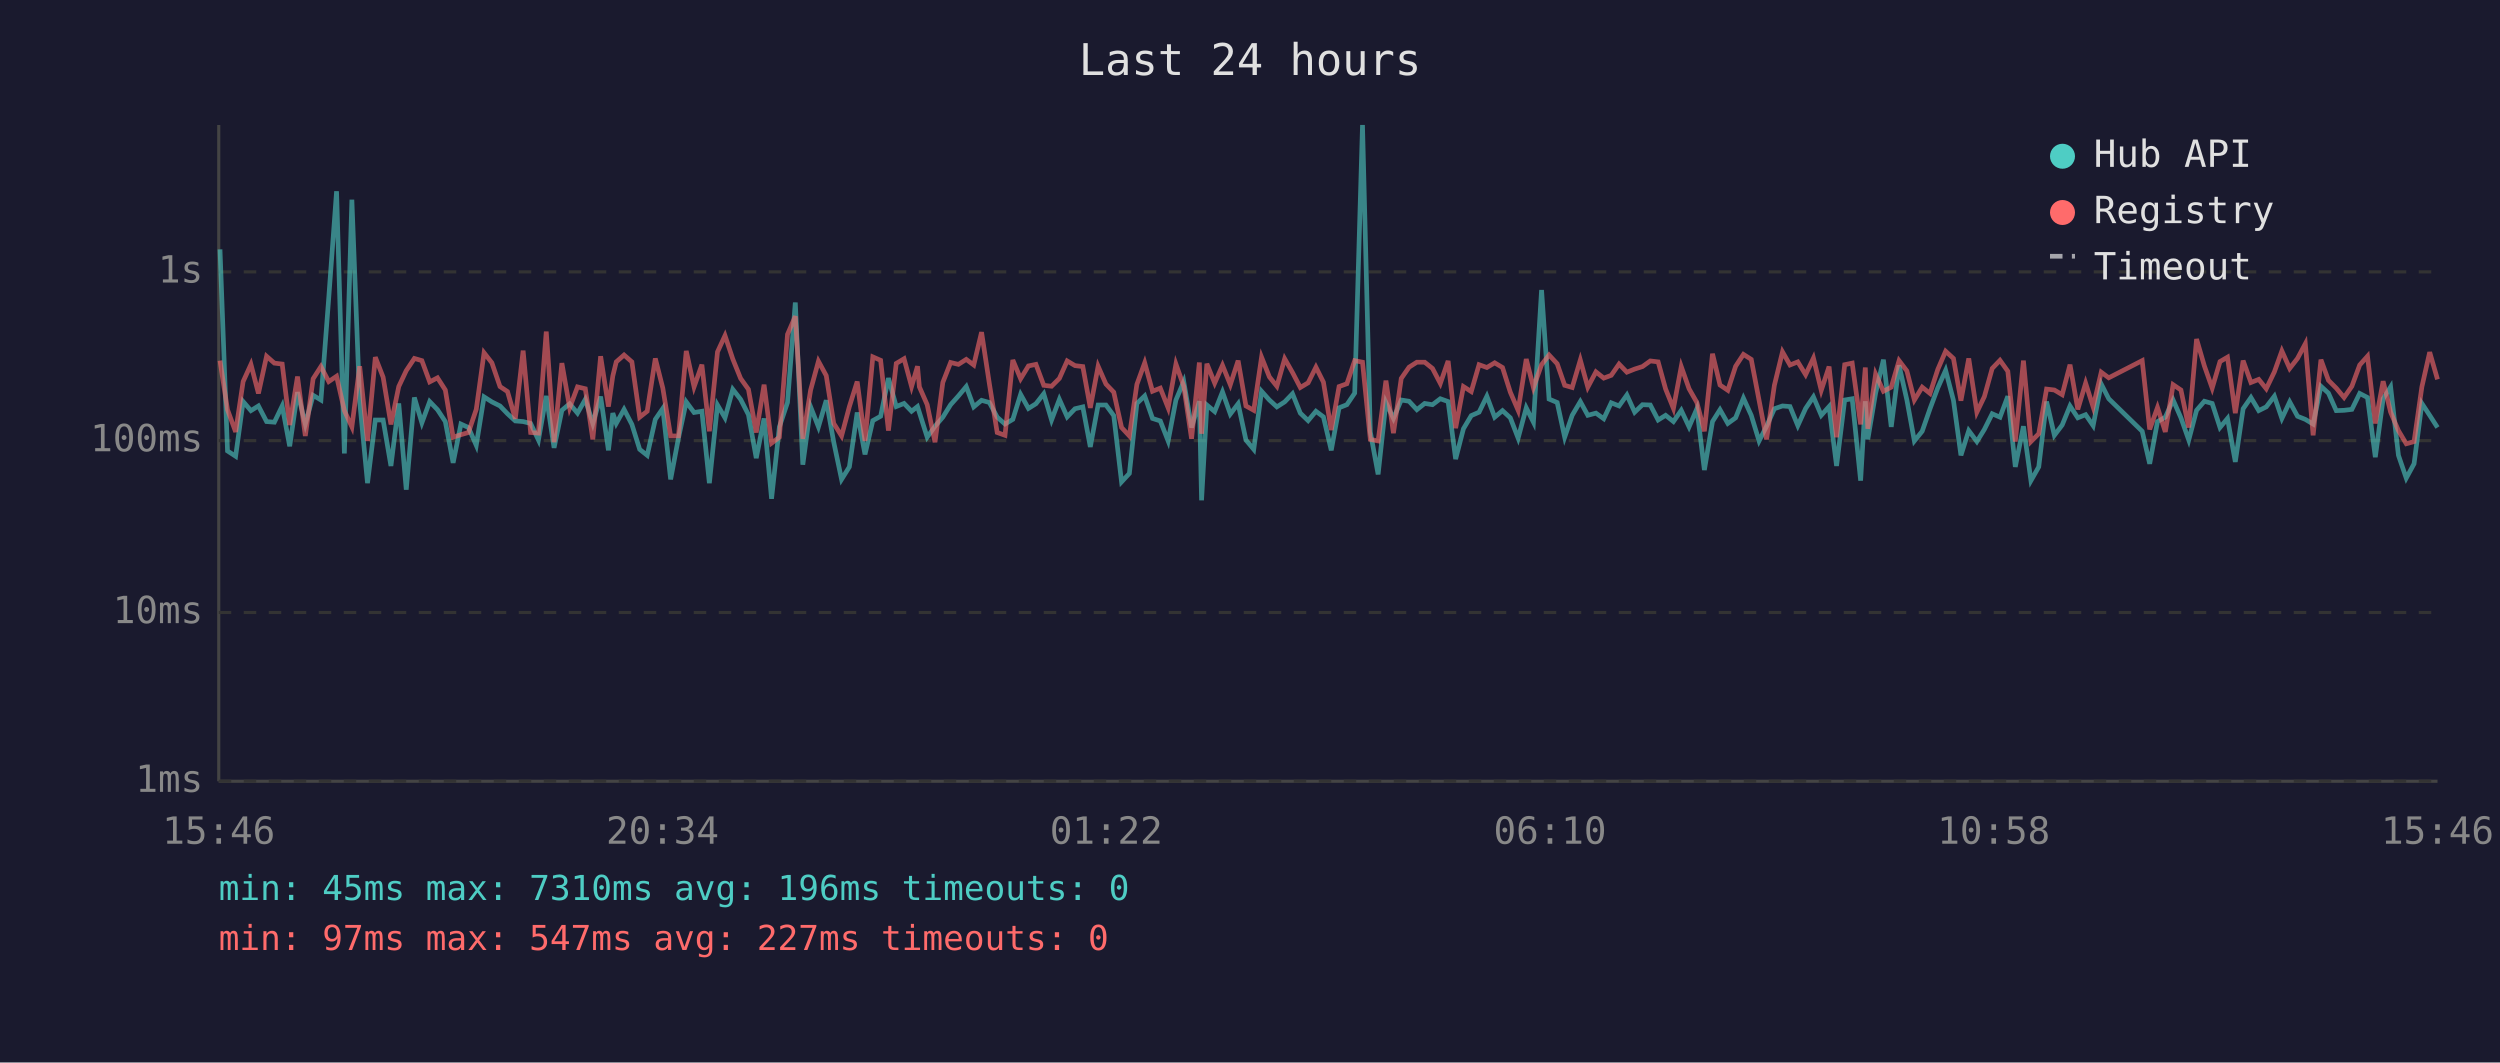
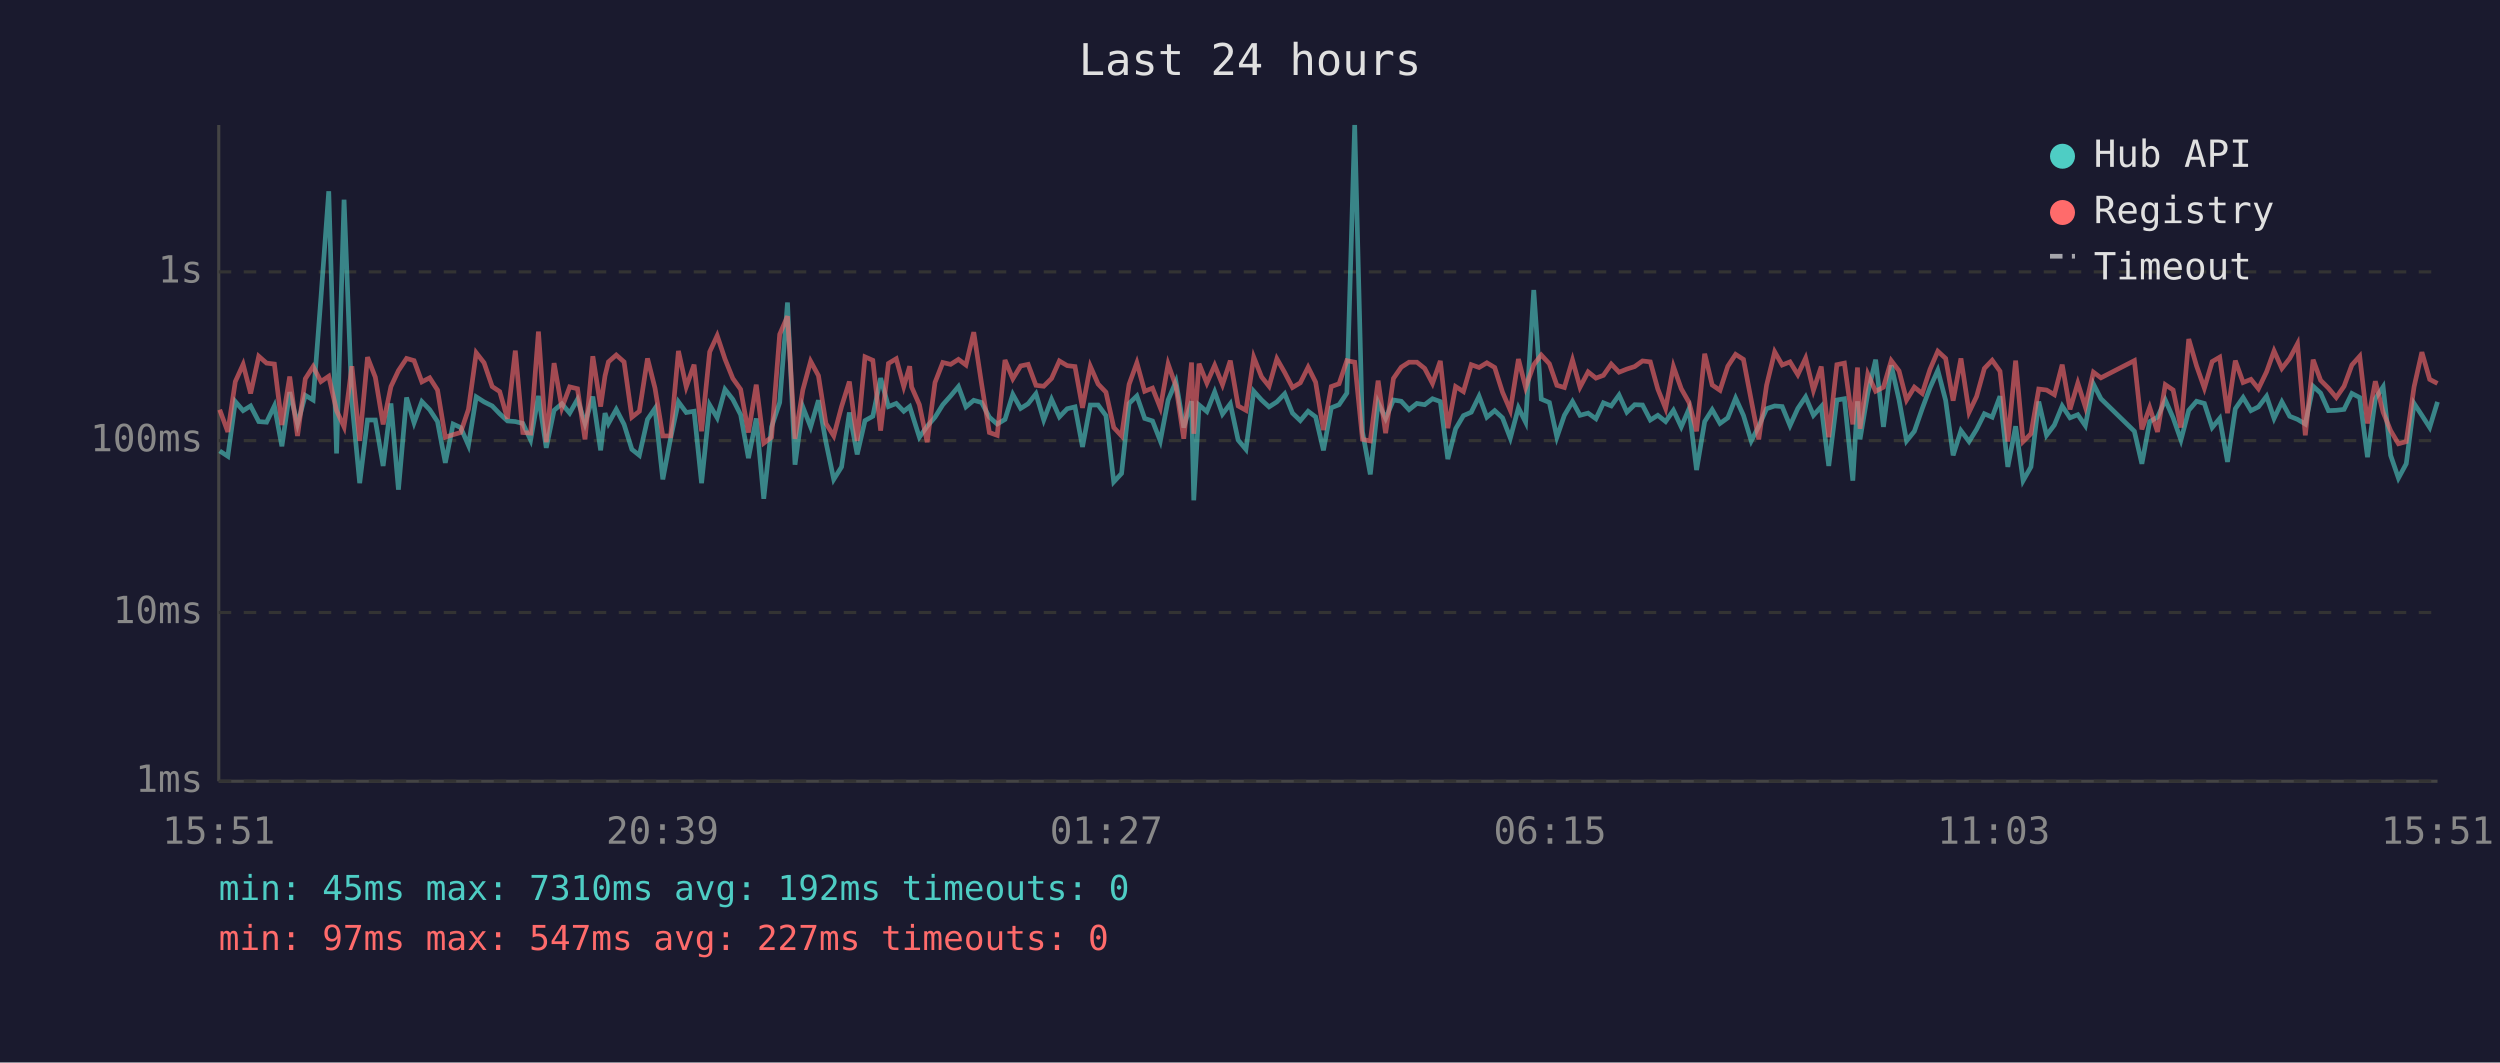
<svg xmlns="http://www.w3.org/2000/svg" viewBox="0 0 800 340" font-family="monospace" font-size="12">
  <rect width="800" height="340" fill="#1a1a2e" />
  <text x="400" y="24" fill="#e0e0e0" font-size="14" text-anchor="middle">Last 24 hours</text>
  <line x1="70" y1="40" x2="70" y2="250" stroke="#444" stroke-width="1" />
  <line x1="70" y1="250" x2="780" y2="250" stroke="#444" stroke-width="1" />
  <line x1="70" y1="250" x2="780" y2="250" stroke="#333" stroke-width="1" stroke-dasharray="4" />
  <text x="65" y="250" fill="#888" text-anchor="end" dominant-baseline="middle">1ms</text>
  <line x1="70" y1="196" x2="780" y2="196" stroke="#333" stroke-width="1" stroke-dasharray="4" />
  <text x="65" y="196" fill="#888" text-anchor="end" dominant-baseline="middle">10ms</text>
  <line x1="70" y1="141" x2="780" y2="141" stroke="#333" stroke-width="1" stroke-dasharray="4" />
  <text x="65" y="141" fill="#888" text-anchor="end" dominant-baseline="middle">100ms</text>
  <line x1="70" y1="87" x2="780" y2="87" stroke="#333" stroke-width="1" stroke-dasharray="4" />
  <text x="65" y="87" fill="#888" text-anchor="end" dominant-baseline="middle">1s</text>
-   <text x="70" y="270" fill="#888" text-anchor="middle">15:46</text>
-   <text x="212" y="270" fill="#888" text-anchor="middle">20:34</text>
-   <text x="354" y="270" fill="#888" text-anchor="middle">01:22</text>
-   <text x="496" y="270" fill="#888" text-anchor="middle">06:10</text>
-   <text x="638" y="270" fill="#888" text-anchor="middle">10:58</text>
-   <text x="780" y="270" fill="#888" text-anchor="middle">15:46</text>
-   <polyline points="70.4,79.8 72.8,144.3 75.4,146.0 77.8,128.5 80.3,131.4 82.7,129.9 85.3,134.9 87.8,135.1 90.3,129.9 92.7,142.8 95.2,125.5 97.7,135.7 100.2,126.5 102.7,128.0 105.2,95.3 107.7,61.2 110.2,145.1 112.6,63.9 115.1,128.5 117.6,154.6 120.1,134.4 122.6,134.4 125.1,149.1 127.6,129.1 130.0,156.7 132.6,127.2 135.0,135.3 137.5,128.5 140.0,131.1 142.5,134.9 145.0,148.1 147.5,135.7 149.9,136.8 152.4,142.5 154.9,127.0 157.4,128.6 160.0,129.9 162.4,132.4 164.9,134.7 167.4,134.9 169.8,135.5 172.3,140.8 174.8,126.7 177.3,143.3 179.8,131.3 182.3,129.2 184.8,132.2 187.3,127.8 189.7,135.5 192.2,126.9 194.7,144.1 196.1,132.2 197.2,135.5 199.7,131.0 202.2,135.8 204.7,143.8 207.1,145.7 209.7,134.2 212.1,130.7 214.6,153.4 217.1,140.2 219.6,128.6 222.1,132.0 224.6,131.6 227.0,154.6 229.6,129.6 232.0,133.7 234.5,124.6 237.0,127.8 239.5,132.7 242.0,146.6 244.5,133.9 246.9,159.6 249.4,136.6 252.0,128.8 254.5,96.8 256.9,148.7 259.4,130.2 261.9,136.6 264.4,128.1 266.8,141.5 269.3,153.4 271.8,149.4 274.3,132.0 276.8,145.4 279.3,134.6 281.8,133.2 284.3,121.0 286.8,130.1 289.3,129.1 291.7,131.6 293.6,130.1 294.2,132.0 296.7,139.9 299.2,136.4 301.7,133.5 304.2,129.5 306.7,126.7 309.2,123.7 311.6,130.2 314.1,128.1 316.6,128.8 319.1,133.5 321.6,135.7 324.1,134.2 326.6,126.2 329.1,130.7 331.5,129.2 334.0,126.0 336.5,134.4 339.0,127.8 341.5,133.4 344.0,130.8 346.5,130.2 348.9,143.0 351.4,129.6 353.9,129.6 356.4,133.0 358.9,154.2 361.4,151.5 363.8,129.1 366.3,126.7 368.8,133.9 371.3,134.7 373.8,141.1 376.3,128.0 378.8,122.1 381.3,136.8 383.8,128.4 384.5,160.1 386.2,129.6 388.7,131.7 391.2,125.4 393.7,132.5 396.2,129.2 398.7,140.8 401.2,143.8 403.7,125.2 406.2,128.0 408.6,130.2 411.1,128.6 413.6,126.0 416.1,132.2 418.6,134.6 421.1,131.6 423.5,133.4 426.0,144.1 428.5,130.5 431.0,129.5 433.5,125.8 436.0,40.0 438.5,138.2 441.0,151.8 443.5,128.8 445.9,133.9 448.4,128.0 450.9,128.4 453.4,131.1 455.9,129.1 458.4,129.5 460.9,127.6 463.4,128.5 465.8,146.9 468.3,137.2 470.8,133.0 473.3,131.9 475.8,126.8 478.3,133.5 480.8,131.4 483.3,133.7 485.8,140.2 488.4,130.5 490.7,135.1 493.3,92.8 495.7,127.7 498.3,128.8 500.7,139.9 503.1,132.9 505.7,128.5 508.1,132.9 510.7,132.2 513.2,134.0 515.6,128.9 518.1,129.9 520.6,126.4 523.1,131.9 525.6,129.5 528.1,129.6 530.6,134.4 533.0,132.9 535.5,134.9 538.0,131.3 540.5,136.6 543.0,130.8 545.4,150.4 548.0,134.9 550.4,131.1 552.9,135.5 555.4,133.7 557.9,127.4 560.4,132.9 562.9,141.1 565.3,136.4 567.8,130.8 570.4,129.9 572.8,130.1 575.3,136.2 577.8,130.7 580.3,127.0 582.8,132.9 585.3,130.1 587.7,149.1 590.3,128.0 592.7,127.6 595.4,153.8 596.9,128.4 597.7,140.6 600.2,125.8 602.7,115.1 605.2,136.6 607.7,116.9 610.2,128.0 612.6,141.1 615.1,138.0 617.6,130.8 620.1,124.1 622.6,118.5 625.1,128.1 627.5,145.7 630.0,137.8 632.6,141.3 635.0,137.4 637.5,132.4 640.0,133.5 642.5,126.8 644.9,149.4 647.5,136.4 649.9,153.8 652.4,149.4 654.9,128.5 657.4,139.3 659.9,136.0 662.4,129.9 664.9,133.7 667.4,132.7 669.8,136.2 672.4,122.9 674.8,127.6 685.5,138.0 687.9,148.4 690.4,134.9 692.9,133.5 695.4,128.0 697.9,133.7 700.4,140.8 702.9,131.3 705.4,128.4 707.9,129.1 710.4,136.8 712.8,133.9 715.3,147.8 717.8,130.8 720.3,127.2 722.8,131.4 725.2,130.2 727.8,126.8 730.2,133.9 732.7,128.6 735.2,133.2 737.7,134.2 740.2,135.7 742.7,123.6 745.1,125.8 747.6,131.4 750.1,131.3 752.6,131.0 755.1,125.9 757.6,127.2 760.1,146.3 762.6,127.6 765.0,123.8 767.5,145.7 770.0,153.0 772.5,148.4 775.0,129.1 777.5,132.9 780.0,136.8" fill="none" stroke="#4ecdc4" stroke-width="1.5" opacity="0.6" />
-   <polyline points="70.4,115.4 72.8,131.1 75.4,138.2 77.8,122.1 80.3,116.6 82.7,125.9 85.3,114.0 87.8,116.2 90.3,116.5 92.7,136.0 95.2,120.5 97.7,139.5 100.2,121.2 102.7,117.3 105.2,122.1 107.7,120.4 110.2,131.4 112.6,136.6 115.1,117.2 117.6,141.1 120.1,114.3 122.6,120.7 125.1,135.8 127.6,123.7 130.0,118.6 132.6,114.7 135.0,115.4 137.5,122.2 140.0,120.9 142.5,124.8 145.0,139.9 147.5,139.1 149.9,138.4 152.4,131.0 154.9,112.9 157.4,116.1 160.0,123.7 162.4,125.3 164.9,134.0 167.4,112.2 169.8,138.4 172.3,138.6 174.8,106.1 177.3,141.5 179.8,116.2 182.3,130.5 184.8,123.8 187.3,124.4 189.7,140.6 192.2,114.0 194.7,130.1 196.1,120.3 197.2,115.8 199.7,113.6 202.2,115.8 204.7,133.5 207.1,131.6 209.7,114.7 212.1,124.2 214.6,139.5 217.1,139.5 219.6,112.3 222.1,123.8 224.6,116.7 227.0,138.0 229.6,112.6 232.0,107.4 234.5,114.9 237.0,121.1 239.5,124.6 242.0,138.4 244.5,123.1 246.9,141.8 249.4,139.9 252.0,107.0 254.5,101.2 256.9,140.4 259.4,124.8 261.9,115.6 264.4,120.2 266.8,135.5 269.3,139.5 271.8,130.1 274.3,122.1 276.8,141.1 279.3,114.2 281.8,115.3 284.3,137.8 286.8,116.3 289.3,114.8 291.7,123.7 293.6,117.2 294.2,123.8 296.7,129.5 299.2,141.5 301.7,122.4 304.2,116.0 306.7,116.6 309.2,115.0 311.6,116.8 314.1,106.3 316.6,122.8 319.1,138.4 321.6,139.3 324.1,115.2 326.6,121.2 329.1,117.1 331.5,116.6 334.0,123.3 336.5,123.6 339.0,121.1 341.5,115.5 344.0,117.0 346.5,117.3 348.9,130.5 351.4,117.2 353.9,122.9 356.4,125.5 358.9,136.8 361.4,139.5 363.8,123.0 366.3,116.1 368.8,125.2 371.3,124.2 373.8,130.5 376.3,116.5 378.8,123.6 381.3,140.4 383.8,116.0 384.5,138.8 386.2,116.4 388.7,122.6 391.2,116.9 393.7,123.1 396.2,115.4 398.7,129.9 401.2,131.3 403.7,114.3 406.2,120.6 408.6,123.6 411.1,114.8 413.6,119.2 416.1,124.0 418.6,122.5 421.1,117.5 423.5,122.3 426.0,137.6 428.5,123.7 431.0,122.8 433.5,115.4 436.0,115.9 438.5,140.6 441.0,141.1 443.5,121.8 445.9,138.6 448.4,121.1 450.9,117.5 453.4,115.9 455.9,115.9 458.4,117.9 460.9,122.7 463.4,115.5 465.8,137.0 468.3,123.7 470.8,125.3 473.3,116.7 475.8,117.6 478.3,116.1 480.8,117.6 483.3,125.5 485.8,131.3 488.4,114.9 490.7,124.0 493.3,116.7 495.7,113.6 498.3,116.4 500.7,123.3 503.1,124.0 505.7,115.2 508.1,123.9 510.7,119.0 513.2,121.0 515.6,120.1 518.1,116.5 520.6,119.1 523.1,118.1 525.6,117.3 528.1,115.5 530.6,115.8 533.0,124.5 535.5,130.7 538.0,117.3 540.5,124.4 543.0,128.8 545.4,138.0 548.0,113.2 550.4,123.2 552.9,124.9 555.4,117.2 557.9,113.4 560.4,115.0 562.9,128.1 565.3,140.6 567.8,123.3 570.4,112.6 572.8,116.8 575.3,115.8 577.8,119.9 580.3,114.6 582.8,124.9 585.3,117.3 587.7,139.9 590.3,116.7 592.7,116.2 595.4,135.8 596.9,117.6 597.7,137.2 600.2,119.7 602.7,125.2 605.2,123.9 607.7,115.4 610.2,118.7 612.6,128.0 615.1,123.9 617.6,125.9 620.1,118.2 622.6,112.4 625.1,114.7 627.5,128.2 630.0,114.7 632.6,131.9 635.0,126.9 637.5,117.9 640.0,115.3 642.5,118.8 644.9,141.3 647.5,115.4 649.9,141.3 652.4,138.8 654.9,124.5 657.4,124.8 659.9,126.3 662.4,116.7 664.9,131.0 667.4,122.6 669.8,130.2 672.4,119.1 674.8,120.9 685.5,115.4 687.9,137.4 690.4,130.4 692.9,138.2 695.4,123.1 697.9,124.8 700.4,136.8 702.9,108.5 705.4,117.1 707.9,124.2 710.4,115.7 712.8,114.3 715.3,132.2 717.8,115.4 720.3,122.4 722.8,121.4 725.2,124.4 727.8,119.0 730.2,112.3 732.7,117.9 735.2,114.7 737.7,110.0 740.2,139.3 742.7,115.1 745.1,121.7 747.6,124.2 750.1,127.2 752.6,123.6 755.1,116.8 757.6,114.0 760.1,135.5 762.6,122.0 765.0,131.9 767.5,137.8 770.0,142.0 772.5,141.3 775.0,123.8 777.5,112.7 780.0,121.4" fill="none" stroke="#ff6b6b" stroke-width="1.5" opacity="0.6" />
+   <text x="70" y="270" fill="#888" text-anchor="middle">15:51</text>
+   <text x="212" y="270" fill="#888" text-anchor="middle">20:39</text>
+   <text x="354" y="270" fill="#888" text-anchor="middle">01:27</text>
+   <text x="496" y="270" fill="#888" text-anchor="middle">06:15</text>
+   <text x="638" y="270" fill="#888" text-anchor="middle">11:03</text>
+   <text x="780" y="270" fill="#888" text-anchor="middle">15:51</text>
+   <polyline points="70.3,144.3 72.9,146.0 75.3,128.5 77.8,131.4 80.2,129.9 82.8,134.9 85.3,135.1 87.8,129.9 90.2,142.8 92.7,125.5 95.2,135.7 97.7,126.5 100.2,128.0 102.7,95.3 105.2,61.2 107.7,145.1 110.1,63.9 112.6,128.5 115.1,154.6 117.6,134.4 120.1,134.4 122.6,149.1 125.1,129.1 127.5,156.7 130.1,127.2 132.5,135.3 135.0,128.5 137.5,131.1 140.0,134.9 142.5,148.1 145.0,135.7 147.4,136.8 149.9,142.5 152.4,127.0 154.9,128.6 157.5,129.9 159.9,132.4 162.4,134.7 164.9,134.9 167.3,135.5 169.8,140.8 172.3,126.7 174.8,143.3 177.3,131.3 179.8,129.2 182.3,132.2 184.8,127.8 187.2,135.5 189.7,126.9 192.2,144.1 193.6,132.2 194.7,135.5 197.2,131.0 199.7,135.8 202.2,143.8 204.6,145.7 207.2,134.2 209.6,130.7 212.1,153.4 214.6,140.2 217.1,128.6 219.6,132.0 222.1,131.6 224.5,154.6 227.1,129.6 229.5,133.7 232.0,124.6 234.5,127.8 237.0,132.7 239.5,146.6 242.0,133.9 244.4,159.6 246.9,136.6 249.5,128.8 252.0,96.8 254.4,148.7 256.9,130.2 259.4,136.6 261.9,128.1 264.3,141.5 266.8,153.4 269.3,149.4 271.8,132.0 274.3,145.4 276.8,134.6 279.3,133.2 281.8,121.0 284.3,130.1 286.8,129.1 289.2,131.6 291.1,130.1 291.7,132.0 294.2,139.9 296.7,136.4 299.2,133.5 301.7,129.5 304.2,126.7 306.7,123.7 309.1,130.2 311.6,128.1 314.1,128.8 316.6,133.5 319.1,135.7 321.6,134.2 324.1,126.2 326.6,130.7 329.0,129.2 331.5,126.0 334.0,134.4 336.5,127.8 339.0,133.4 341.5,130.8 344.0,130.2 346.4,143.0 348.9,129.6 351.4,129.6 353.9,133.0 356.4,154.2 358.9,151.5 361.3,129.1 363.8,126.7 366.3,133.9 368.8,134.7 371.3,141.1 373.8,128.0 376.3,122.1 378.8,136.8 381.3,128.4 382.0,160.1 383.7,129.6 386.2,131.7 388.7,125.4 391.2,132.5 393.7,129.2 396.2,140.8 398.7,143.8 401.2,125.2 403.7,128.0 406.1,130.2 408.6,128.6 411.1,126.0 413.6,132.2 416.1,134.6 418.6,131.6 421.0,133.4 423.5,144.1 426.0,130.5 428.5,129.5 431.0,125.8 433.5,40.0 436.0,138.2 438.5,151.8 441.0,128.8 443.4,133.9 445.9,128.0 448.4,128.4 450.9,131.1 453.4,129.1 455.9,129.5 458.4,127.6 460.9,128.5 463.3,146.9 465.8,137.2 468.3,133.0 470.8,131.9 473.3,126.8 475.8,133.5 478.3,131.4 480.8,133.7 483.3,140.2 485.9,130.5 488.2,135.1 490.8,92.8 493.2,127.7 495.8,128.8 498.2,139.9 500.6,132.9 503.2,128.5 505.6,132.9 508.2,132.2 510.7,134.0 513.1,128.9 515.6,129.9 518.1,126.4 520.6,131.9 523.1,129.5 525.6,129.6 528.1,134.4 530.5,132.9 533.0,134.9 535.5,131.3 538.0,136.6 540.5,130.8 542.9,150.4 545.5,134.9 547.9,131.1 550.4,135.5 552.9,133.7 555.4,127.4 557.9,132.9 560.4,141.1 562.8,136.4 565.3,130.8 567.9,129.9 570.3,130.1 572.8,136.2 575.3,130.7 577.8,127.0 580.3,132.9 582.8,130.1 585.2,149.1 587.8,128.0 590.2,127.6 592.9,153.8 594.4,128.4 595.2,140.6 597.7,125.8 600.2,115.1 602.7,136.6 605.2,116.9 607.7,128.0 610.1,141.1 612.6,138.0 615.1,130.8 617.6,124.1 620.1,118.5 622.6,128.1 625.0,145.7 627.5,137.8 630.1,141.3 632.5,137.4 635.0,132.4 637.5,133.5 640.0,126.8 642.5,149.4 645.0,136.4 647.4,153.8 649.9,149.4 652.4,128.5 654.9,139.3 657.4,136.0 659.9,129.9 662.4,133.7 664.9,132.7 667.3,136.2 669.9,122.9 672.3,127.6 683.0,138.0 685.4,148.4 687.9,134.9 690.4,133.5 692.9,128.0 695.4,133.7 697.9,140.8 700.4,131.3 702.9,128.4 705.4,129.1 707.9,136.8 710.3,133.9 712.8,147.8 715.3,130.8 717.8,127.2 720.3,131.4 722.7,130.2 725.3,126.8 727.7,133.9 730.2,128.6 732.7,133.2 735.2,134.2 737.7,135.7 740.2,123.6 742.6,125.8 745.1,131.4 747.6,131.3 750.1,131.0 752.6,125.9 755.1,127.2 757.6,146.3 760.1,127.6 762.6,123.8 765.0,145.7 767.5,153.0 770.0,148.4 772.5,129.1 775.0,132.9 777.5,136.8 780.0,128.6" fill="none" stroke="#4ecdc4" stroke-width="1.5" opacity="0.6" />
+   <polyline points="70.3,131.1 72.9,138.2 75.3,122.1 77.8,116.6 80.2,125.9 82.8,114.0 85.3,116.2 87.8,116.5 90.2,136.0 92.7,120.5 95.2,139.5 97.7,121.2 100.2,117.3 102.7,122.1 105.2,120.4 107.7,131.4 110.1,136.6 112.6,117.2 115.1,141.1 117.6,114.3 120.1,120.7 122.6,135.8 125.1,123.7 127.5,118.6 130.1,114.7 132.5,115.4 135.0,122.2 137.5,120.9 140.0,124.8 142.5,139.9 145.0,139.1 147.4,138.4 149.9,131.0 152.4,112.9 154.9,116.1 157.5,123.7 159.9,125.3 162.4,134.0 164.9,112.2 167.3,138.4 169.8,138.6 172.3,106.1 174.8,141.5 177.3,116.2 179.8,130.5 182.3,123.8 184.8,124.4 187.2,140.6 189.7,114.0 192.2,130.1 193.6,120.3 194.7,115.8 197.2,113.6 199.7,115.8 202.2,133.5 204.6,131.6 207.2,114.7 209.6,124.2 212.1,139.5 214.6,139.5 217.1,112.3 219.6,123.8 222.1,116.7 224.5,138.0 227.1,112.6 229.5,107.4 232.0,114.9 234.5,121.1 237.0,124.6 239.5,138.4 242.0,123.1 244.4,141.8 246.9,139.9 249.5,107.0 252.0,101.2 254.4,140.4 256.9,124.8 259.4,115.6 261.9,120.2 264.3,135.5 266.8,139.5 269.3,130.1 271.8,122.1 274.3,141.1 276.8,114.2 279.3,115.3 281.8,137.8 284.3,116.3 286.8,114.8 289.2,123.7 291.1,117.2 291.7,123.8 294.2,129.5 296.7,141.5 299.2,122.4 301.7,116.0 304.2,116.6 306.7,115.0 309.1,116.8 311.6,106.3 314.1,122.8 316.6,138.4 319.1,139.3 321.6,115.2 324.1,121.2 326.6,117.1 329.0,116.6 331.5,123.3 334.0,123.6 336.5,121.1 339.0,115.5 341.5,117.0 344.0,117.3 346.4,130.5 348.9,117.2 351.4,122.9 353.9,125.5 356.4,136.8 358.9,139.5 361.3,123.0 363.8,116.1 366.3,125.2 368.8,124.2 371.3,130.5 373.8,116.5 376.3,123.6 378.8,140.4 381.3,116.0 382.0,138.8 383.7,116.4 386.2,122.6 388.7,116.9 391.2,123.1 393.7,115.4 396.2,129.9 398.7,131.3 401.2,114.3 403.7,120.6 406.1,123.6 408.6,114.8 411.1,119.2 413.6,124.0 416.1,122.5 418.6,117.5 421.0,122.3 423.5,137.6 426.0,123.7 428.5,122.8 431.0,115.4 433.5,115.9 436.0,140.6 438.5,141.1 441.0,121.8 443.4,138.6 445.9,121.1 448.4,117.5 450.9,115.9 453.4,115.9 455.9,117.9 458.4,122.7 460.9,115.5 463.3,137.0 465.8,123.7 468.3,125.3 470.8,116.7 473.3,117.6 475.8,116.1 478.3,117.6 480.8,125.5 483.3,131.3 485.9,114.9 488.2,124.0 490.8,116.7 493.2,113.6 495.8,116.4 498.2,123.3 500.6,124.0 503.2,115.2 505.6,123.9 508.2,119.0 510.7,121.0 513.1,120.1 515.6,116.5 518.1,119.1 520.6,118.1 523.1,117.3 525.6,115.5 528.1,115.8 530.5,124.5 533.0,130.7 535.5,117.3 538.0,124.4 540.5,128.8 542.9,138.0 545.5,113.2 547.9,123.2 550.4,124.9 552.9,117.2 555.4,113.4 557.9,115.0 560.4,128.1 562.8,140.6 565.3,123.3 567.9,112.6 570.3,116.8 572.8,115.8 575.3,119.9 577.8,114.6 580.3,124.9 582.8,117.3 585.2,139.9 587.8,116.7 590.2,116.2 592.9,135.8 594.4,117.6 595.2,137.2 597.7,119.7 600.2,125.2 602.7,123.9 605.2,115.4 607.7,118.7 610.1,128.0 612.6,123.9 615.1,125.9 617.6,118.2 620.1,112.4 622.6,114.7 625.0,128.2 627.5,114.7 630.1,131.9 632.5,126.9 635.0,117.9 637.5,115.3 640.0,118.8 642.5,141.3 645.0,115.4 647.4,141.3 649.9,138.8 652.4,124.5 654.9,124.8 657.4,126.3 659.9,116.7 662.4,131.0 664.9,122.6 667.3,130.2 669.9,119.1 672.3,120.9 683.0,115.4 685.4,137.4 687.9,130.4 690.4,138.2 692.9,123.1 695.4,124.8 697.9,136.8 700.4,108.5 702.9,117.1 705.4,124.2 707.9,115.7 710.3,114.3 712.8,132.2 715.3,115.4 717.8,122.4 720.3,121.4 722.7,124.4 725.3,119.0 727.7,112.3 730.2,117.9 732.7,114.7 735.2,110.0 737.7,139.3 740.2,115.1 742.6,121.7 745.1,124.2 747.6,127.2 750.1,123.6 752.6,116.8 755.1,114.0 757.6,135.5 760.1,122.0 762.6,131.9 765.0,137.8 767.5,142.0 770.0,141.3 772.5,123.8 775.0,112.7 777.5,121.4 780.0,122.7" fill="none" stroke="#ff6b6b" stroke-width="1.5" opacity="0.6" />
  <circle cx="660" cy="50" r="4" fill="#4ecdc4" />
  <text x="670" y="50" fill="#e0e0e0" dominant-baseline="middle">Hub API</text>
  <circle cx="660" cy="68" r="4" fill="#ff6b6b" />
  <text x="670" y="68" fill="#e0e0e0" dominant-baseline="middle">Registry</text>
  <line x1="656" y1="82" x2="664" y2="82" stroke="#e0e0e0" stroke-width="1.5" stroke-dasharray="4,3" opacity="0.7" />
  <text x="670" y="86" fill="#e0e0e0" dominant-baseline="middle">Timeout</text>
-   <text x="70" y="288" fill="#4ecdc4" font-size="11">min: 45ms  max: 7310ms  avg: 196ms  timeouts: 0</text>
+   <text x="70" y="288" fill="#4ecdc4" font-size="11">min: 45ms  max: 7310ms  avg: 192ms  timeouts: 0</text>
  <text x="70" y="304" fill="#ff6b6b" font-size="11">min: 97ms  max: 547ms  avg: 227ms  timeouts: 0</text>
</svg>
